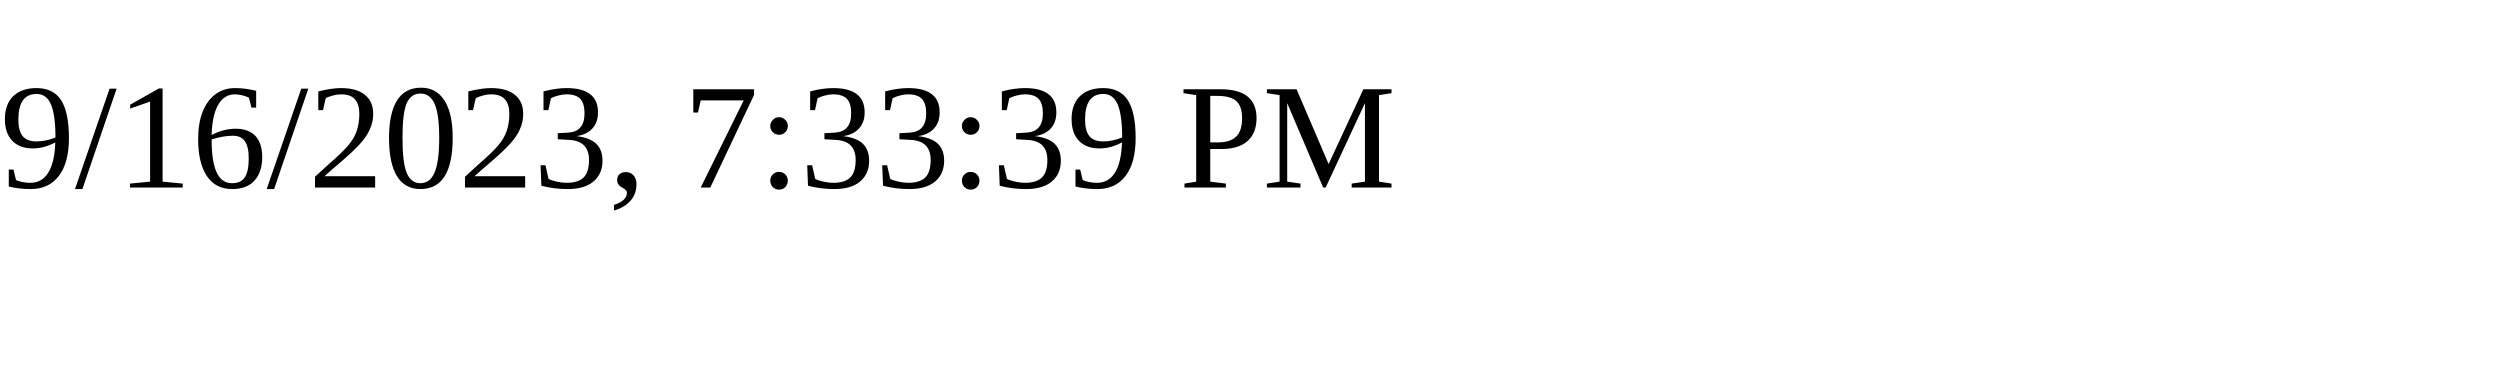
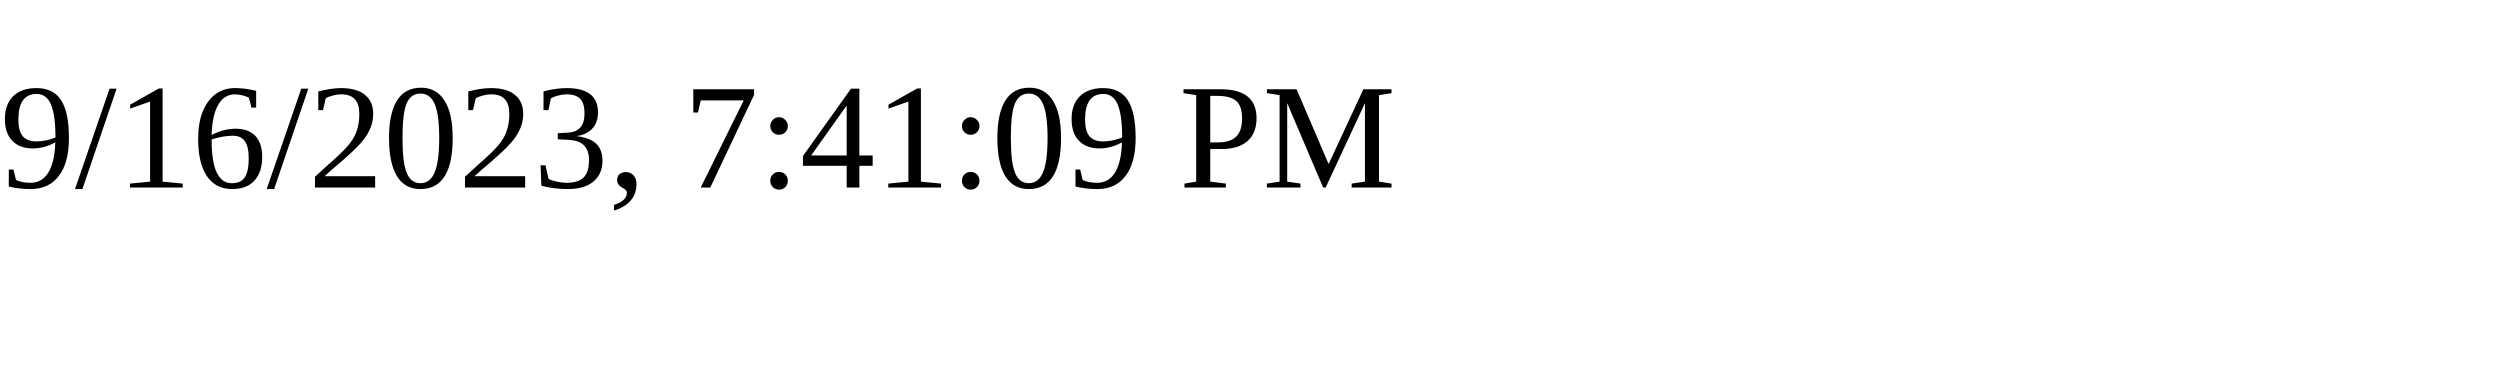
<svg xmlns="http://www.w3.org/2000/svg" height="30" width="200">
-   <text x="0" y="15">9/16/2023, 7:33:39 PM</text>
+   <text x="0" y="15">9/16/2023, 7:41:09 PM</text>
</svg>
